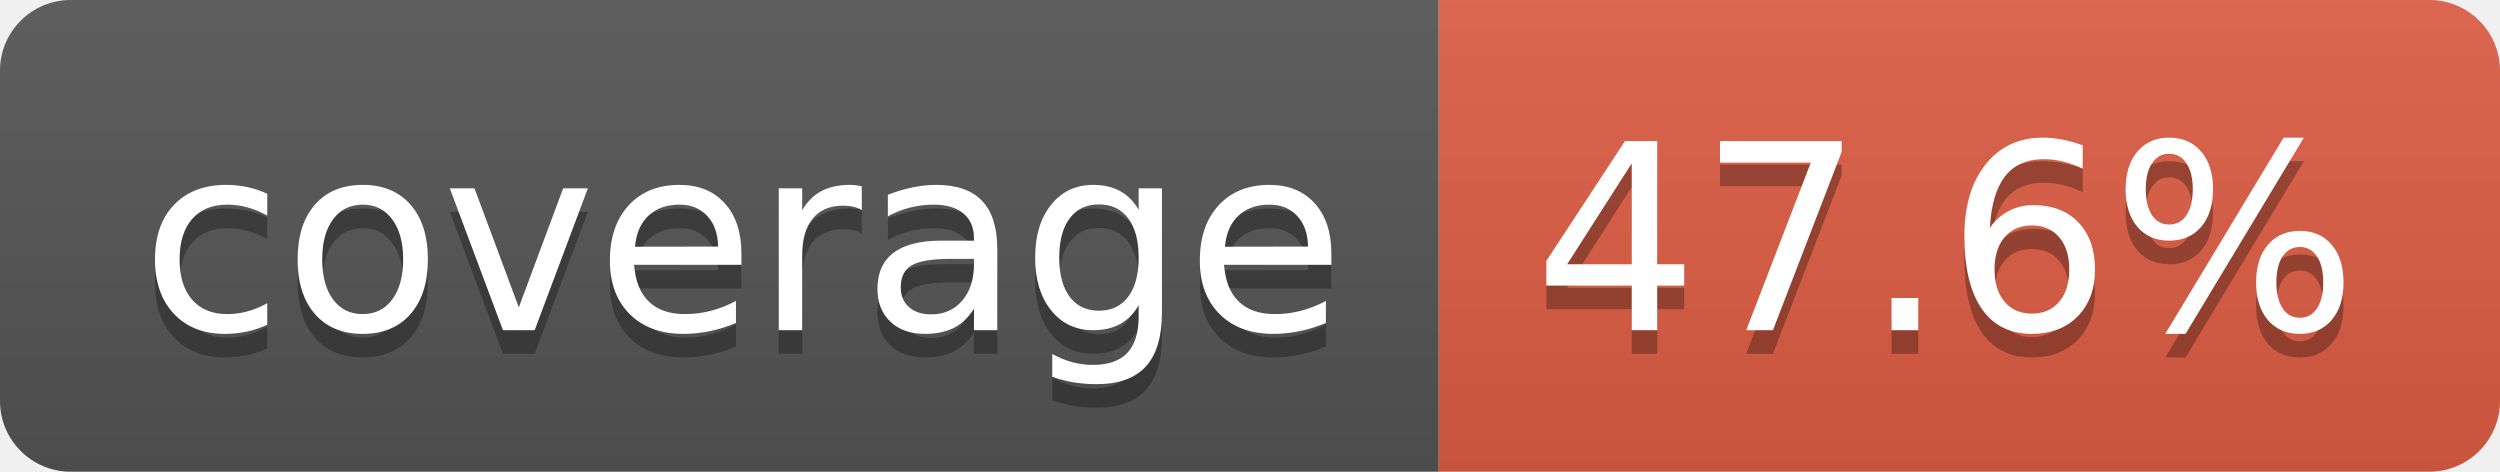
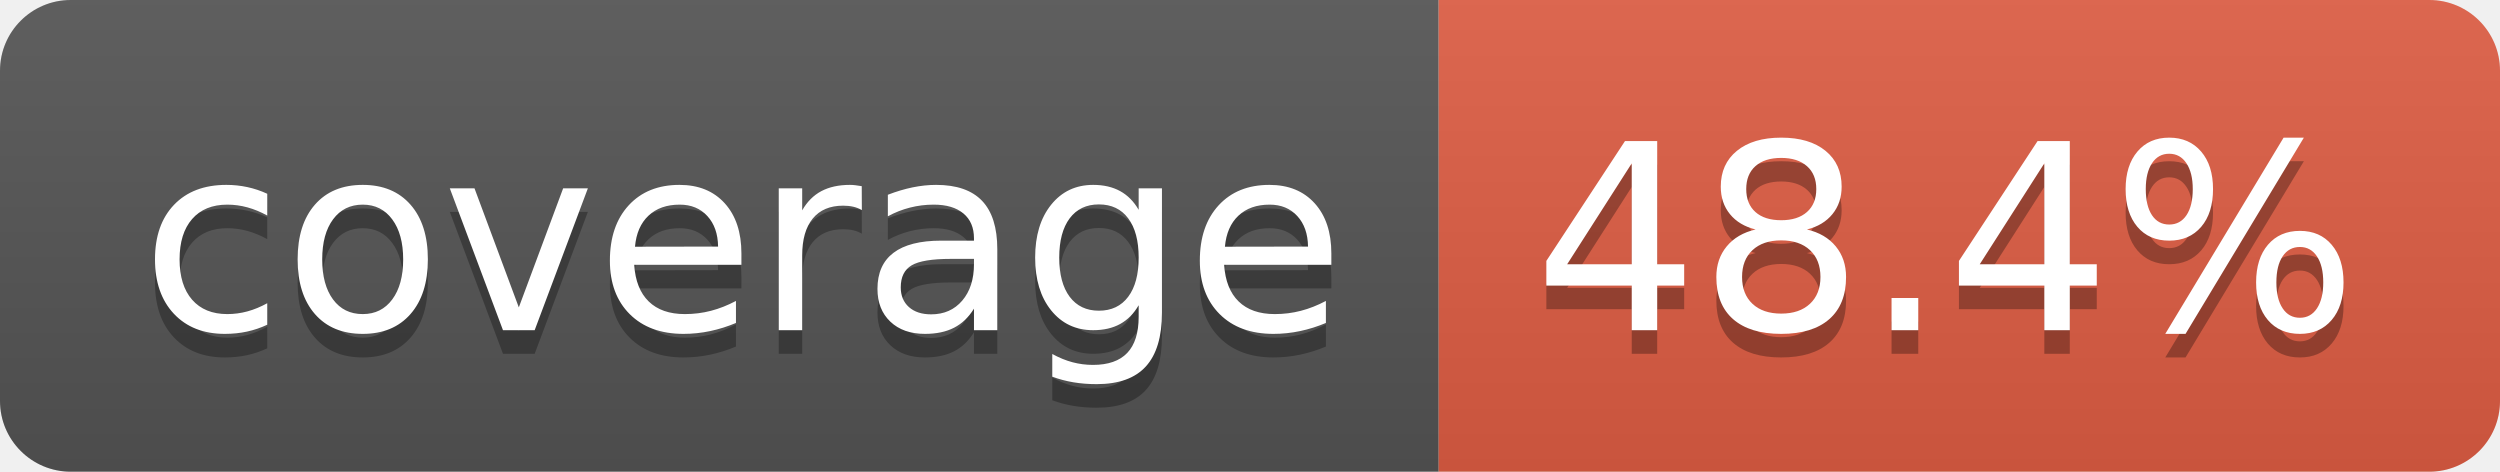
- <svg xmlns="http://www.w3.org/2000/svg" width="106" height="20" role="img" aria-label="coverage: 47.6%">
+ <svg xmlns="http://www.w3.org/2000/svg" width="106" height="20" role="img" aria-label="coverage: 48.4%">
  <linearGradient id="s" x2="0" y2="100%">
    <stop offset="0" stop-color="#bbb" stop-opacity=".1" />
    <stop offset="1" stop-opacity=".1" />
  </linearGradient>
  <clipPath id="r">
    <rect width="106" height="20" rx="3" fill="#fff" />
  </clipPath>
  <g clip-path="url(#r)">
    <rect width="61" height="20" fill="#555" />
    <rect x="61" width="45" height="20" fill="#e05d44" />
    <rect width="106" height="20" fill="url(#s)" />
  </g>
  <g fill="#fff" text-anchor="middle" font-family="Verdana,Geneva,DejaVu Sans,sans-serif" text-rendering="geometricPrecision" font-size="110">
    <text aria-hidden="true" x="315" y="150" fill="#010101" fill-opacity=".3" transform="scale(.1)" textLength="510">coverage</text>
    <text x="315" y="140" transform="scale(.1)" fill="#fff" textLength="510">coverage</text>
-     <text aria-hidden="true" x="825" y="150" fill="#010101" fill-opacity=".3" transform="scale(.1)" textLength="350">47.6%</text>
-     <text x="825" y="140" transform="scale(.1)" fill="#fff" textLength="350">47.6%</text>
+     <text aria-hidden="true" x="825" y="150" fill="#010101" fill-opacity=".3" transform="scale(.1)" textLength="350">48.4%</text>
+     <text x="825" y="140" transform="scale(.1)" fill="#fff" textLength="350">48.4%</text>
  </g>
</svg>
